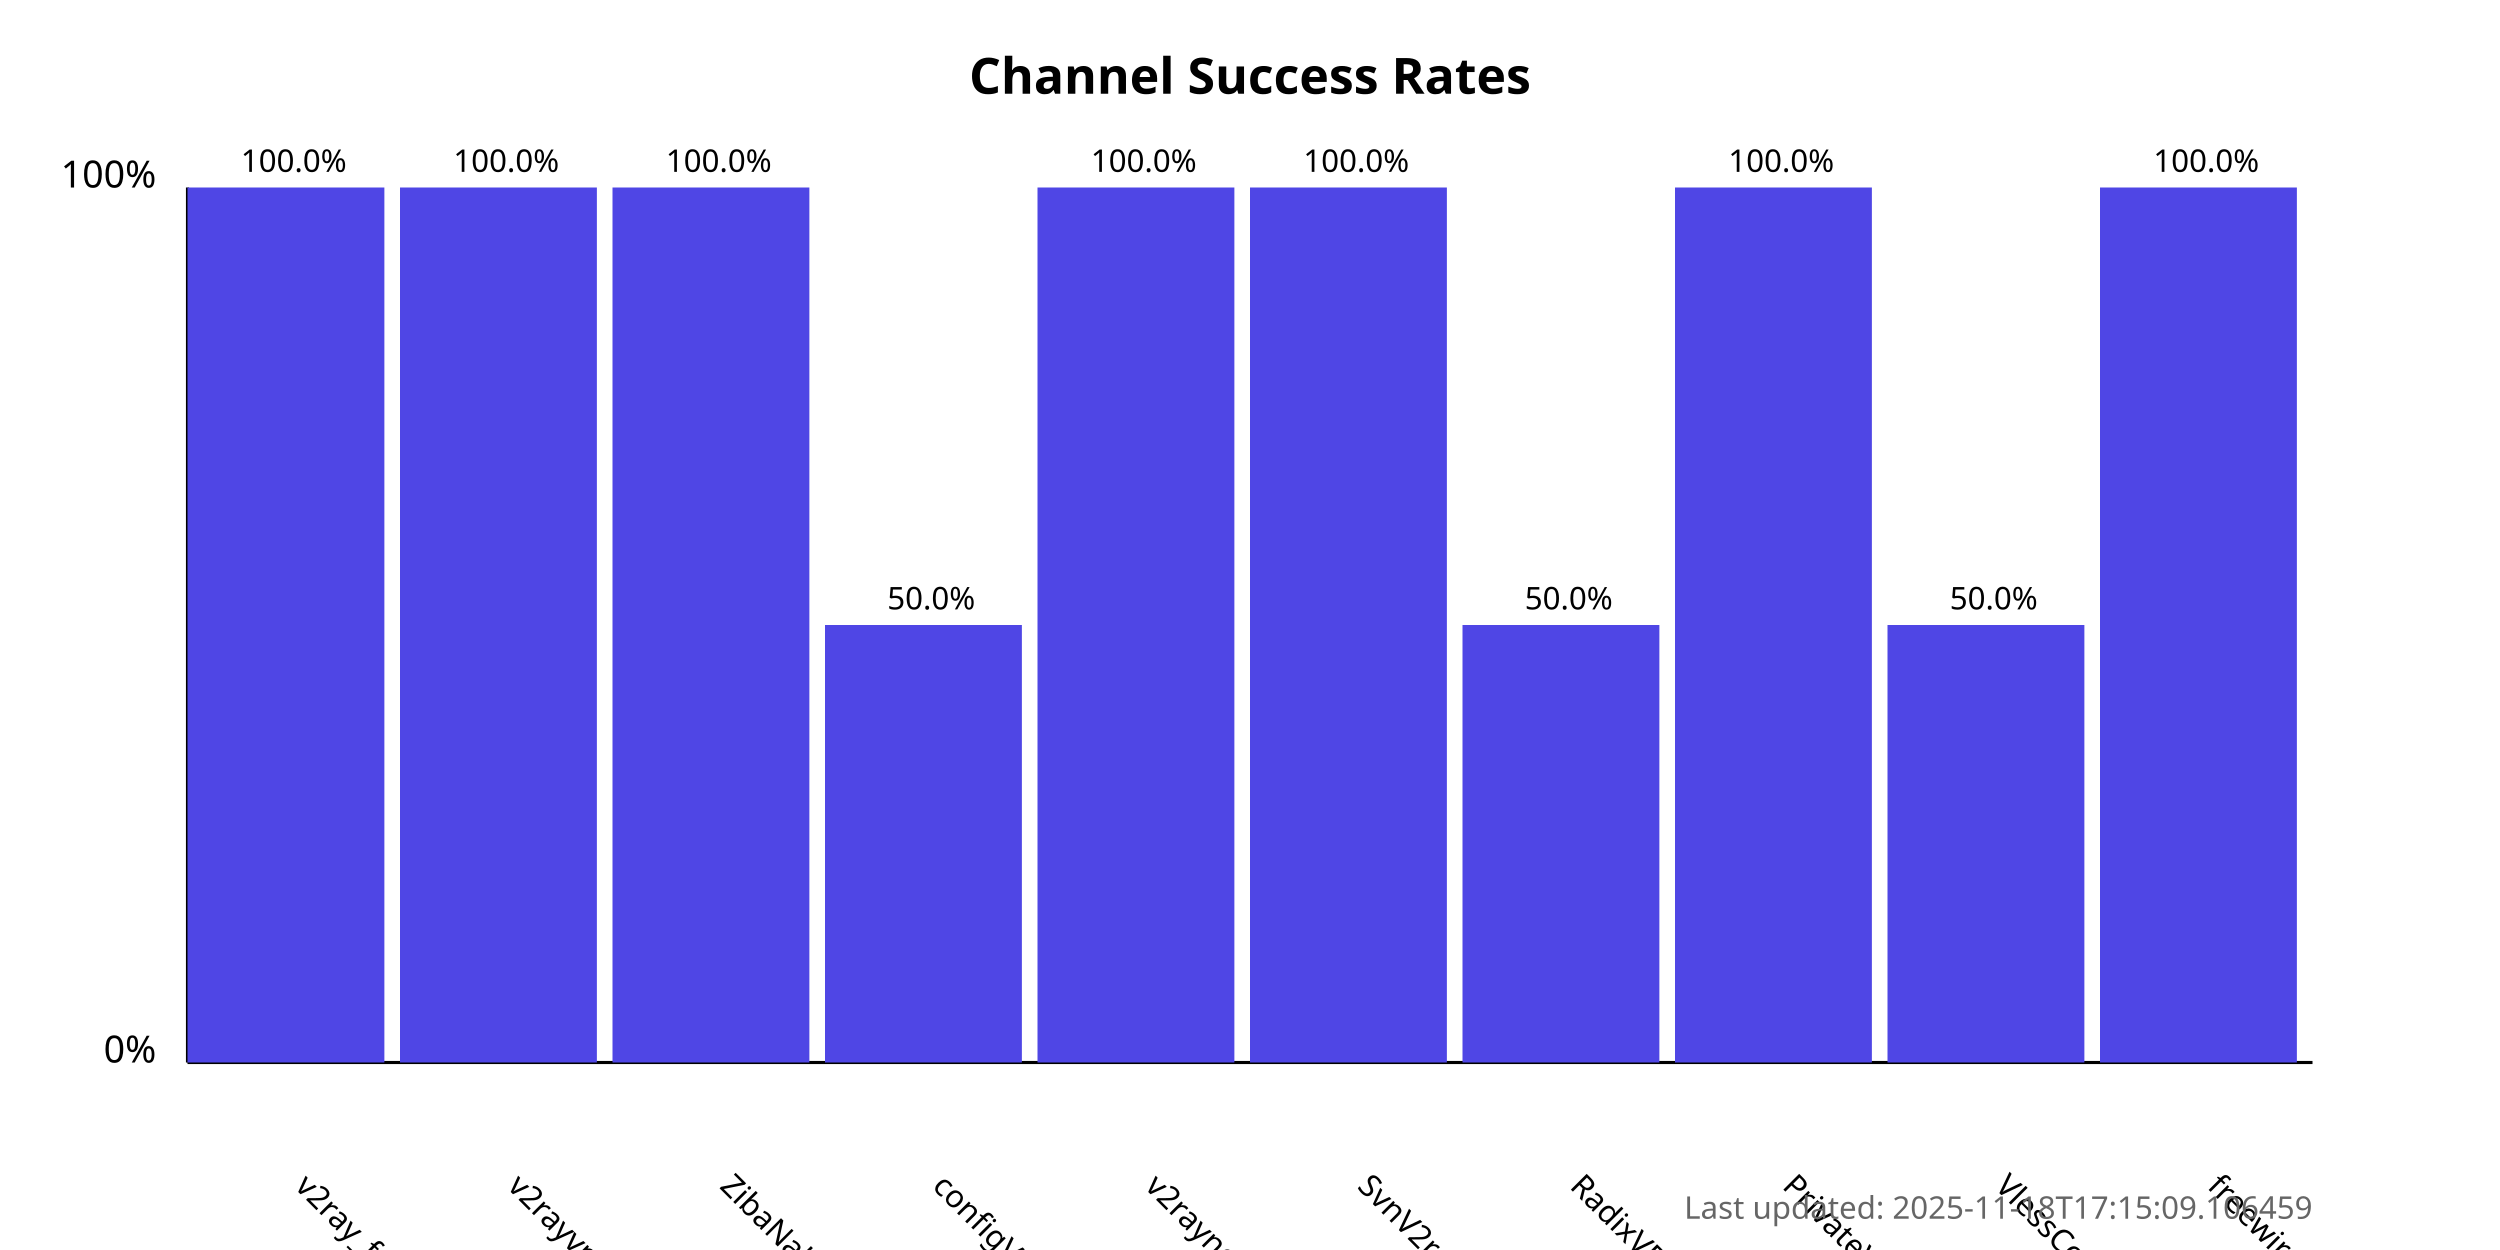
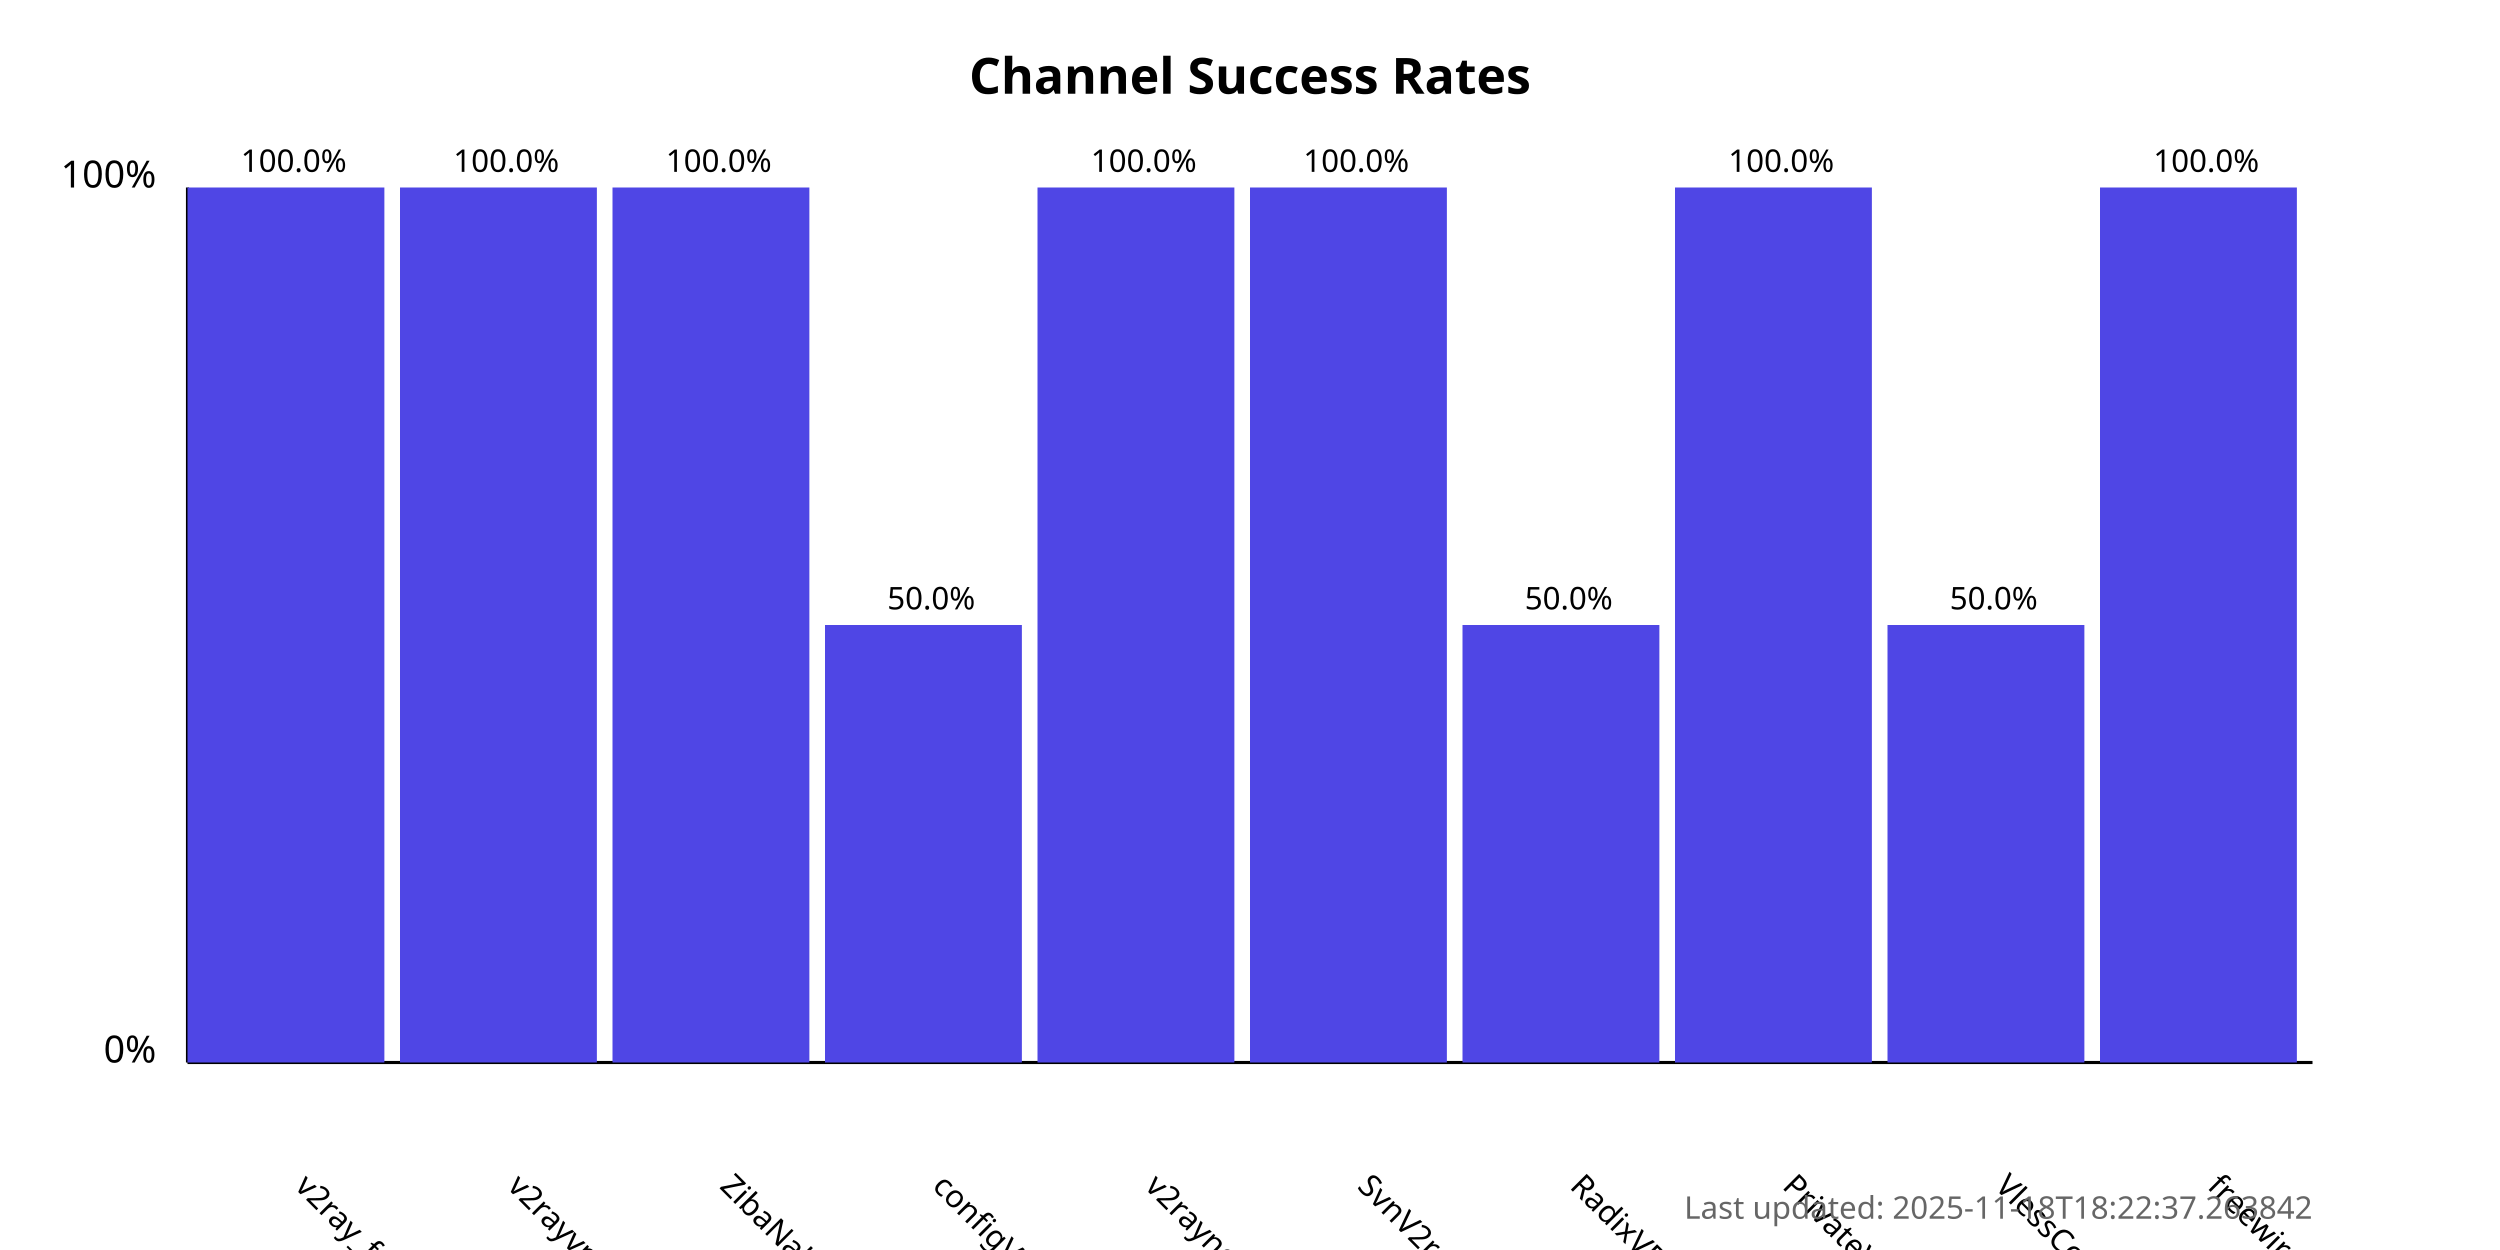
<svg xmlns="http://www.w3.org/2000/svg" width="800" height="400">
  <style>
            .chart-title { font: bold 16px sans-serif; }
            .axis-label { font: 12px sans-serif; }
            .tick-label { font: 10px sans-serif; }
            .bar { fill: #4f46e5; }
            .bar:hover { fill: #6366f1; }
            .timestamp { font: 10px sans-serif; fill: #666; }
        </style>
  <text x="400.0" y="30" text-anchor="middle" class="chart-title">
            Channel Success Rates
        </text>
  <line x1="60" y1="340" x2="60" y2="60" stroke="black" stroke-width="1" />
  <line x1="60" y1="340" x2="740" y2="340" stroke="black" stroke-width="1" />
  <text x="50" y="340" text-anchor="end" class="axis-label">0%</text>
  <text x="50" y="60" text-anchor="end" class="axis-label">100%</text>
  <g>
    <rect x="60" y="60.0" width="63.0" height="280.0" class="bar" />
    <text x="94.0" y="380" transform="rotate(45, 94.0, 380)" text-anchor="start" class="tick-label">
                v2ray_free_conf
            </text>
    <text x="94.0" y="55.0" text-anchor="middle" class="tick-label">
                100.0%
            </text>
  </g>
  <g>
    <rect x="128.0" y="60.0" width="63.0" height="280.0" class="bar" />
    <text x="162.0" y="380" transform="rotate(45, 162.0, 380)" text-anchor="start" class="tick-label">
                v2rayvpno
            </text>
    <text x="162.0" y="55.0" text-anchor="middle" class="tick-label">
                100.0%
            </text>
  </g>
  <g>
    <rect x="196.0" y="60.0" width="63.0" height="280.0" class="bar" />
    <text x="230.0" y="380" transform="rotate(45, 230.0, 380)" text-anchor="start" class="tick-label">
                ZibaNabz
            </text>
    <text x="230.0" y="55.0" text-anchor="middle" class="tick-label">
                100.0%
            </text>
  </g>
  <g>
    <rect x="264.0" y="200.0" width="63.0" height="140.0" class="bar" />
    <text x="298.0" y="380" transform="rotate(45, 298.0, 380)" text-anchor="start" class="tick-label">
                configV2rayForFree
            </text>
    <text x="298.0" y="195.0" text-anchor="middle" class="tick-label">
                50.0%
            </text>
  </g>
  <g>
    <rect x="332.0" y="60.0" width="63.0" height="280.0" class="bar" />
    <text x="366.0" y="380" transform="rotate(45, 366.0, 380)" text-anchor="start" class="tick-label">
                v2rayngvpn
            </text>
    <text x="366.0" y="55.0" text-anchor="middle" class="tick-label">
                100.0%
            </text>
  </g>
  <g>
    <rect x="400.0" y="60.0" width="63.0" height="280.0" class="bar" />
    <text x="434.0" y="380" transform="rotate(45, 434.0, 380)" text-anchor="start" class="tick-label">
                SvnV2ray
            </text>
    <text x="434.0" y="55.0" text-anchor="middle" class="tick-label">
                100.0%
            </text>
  </g>
  <g>
    <rect x="468.0" y="200.0" width="63.0" height="140.0" class="bar" />
    <text x="502.0" y="380" transform="rotate(45, 502.0, 380)" text-anchor="start" class="tick-label">
                RadixVPN
            </text>
    <text x="502.0" y="195.0" text-anchor="middle" class="tick-label">
                50.0%
            </text>
  </g>
  <g>
    <rect x="536.0" y="60.0" width="63.0" height="280.0" class="bar" />
    <text x="570.0" y="380" transform="rotate(45, 570.0, 380)" text-anchor="start" class="tick-label">
                PrivateVPNs
            </text>
    <text x="570.0" y="55.0" text-anchor="middle" class="tick-label">
                100.0%
            </text>
  </g>
  <g>
    <rect x="604.0" y="200.0" width="63.0" height="140.0" class="bar" />
    <text x="638.0" y="380" transform="rotate(45, 638.0, 380)" text-anchor="start" class="tick-label">
                VlessConfig
            </text>
    <text x="638.0" y="195.0" text-anchor="middle" class="tick-label">
                50.0%
            </text>
  </g>
  <g>
    <rect x="672.0" y="60.0" width="63.0" height="280.0" class="bar" />
    <text x="706.0" y="380" transform="rotate(45, 706.0, 380)" text-anchor="start" class="tick-label">
                freewireguard
            </text>
    <text x="706.0" y="55.0" text-anchor="middle" class="tick-label">
                100.0%
            </text>
  </g>
  <text x="740" y="390" text-anchor="end" class="timestamp">
-             Last updated: 2025-11-18T17:15:09.106459
+             Last updated: 2025-11-18T18:22:37.263842
        </text>
</svg>
